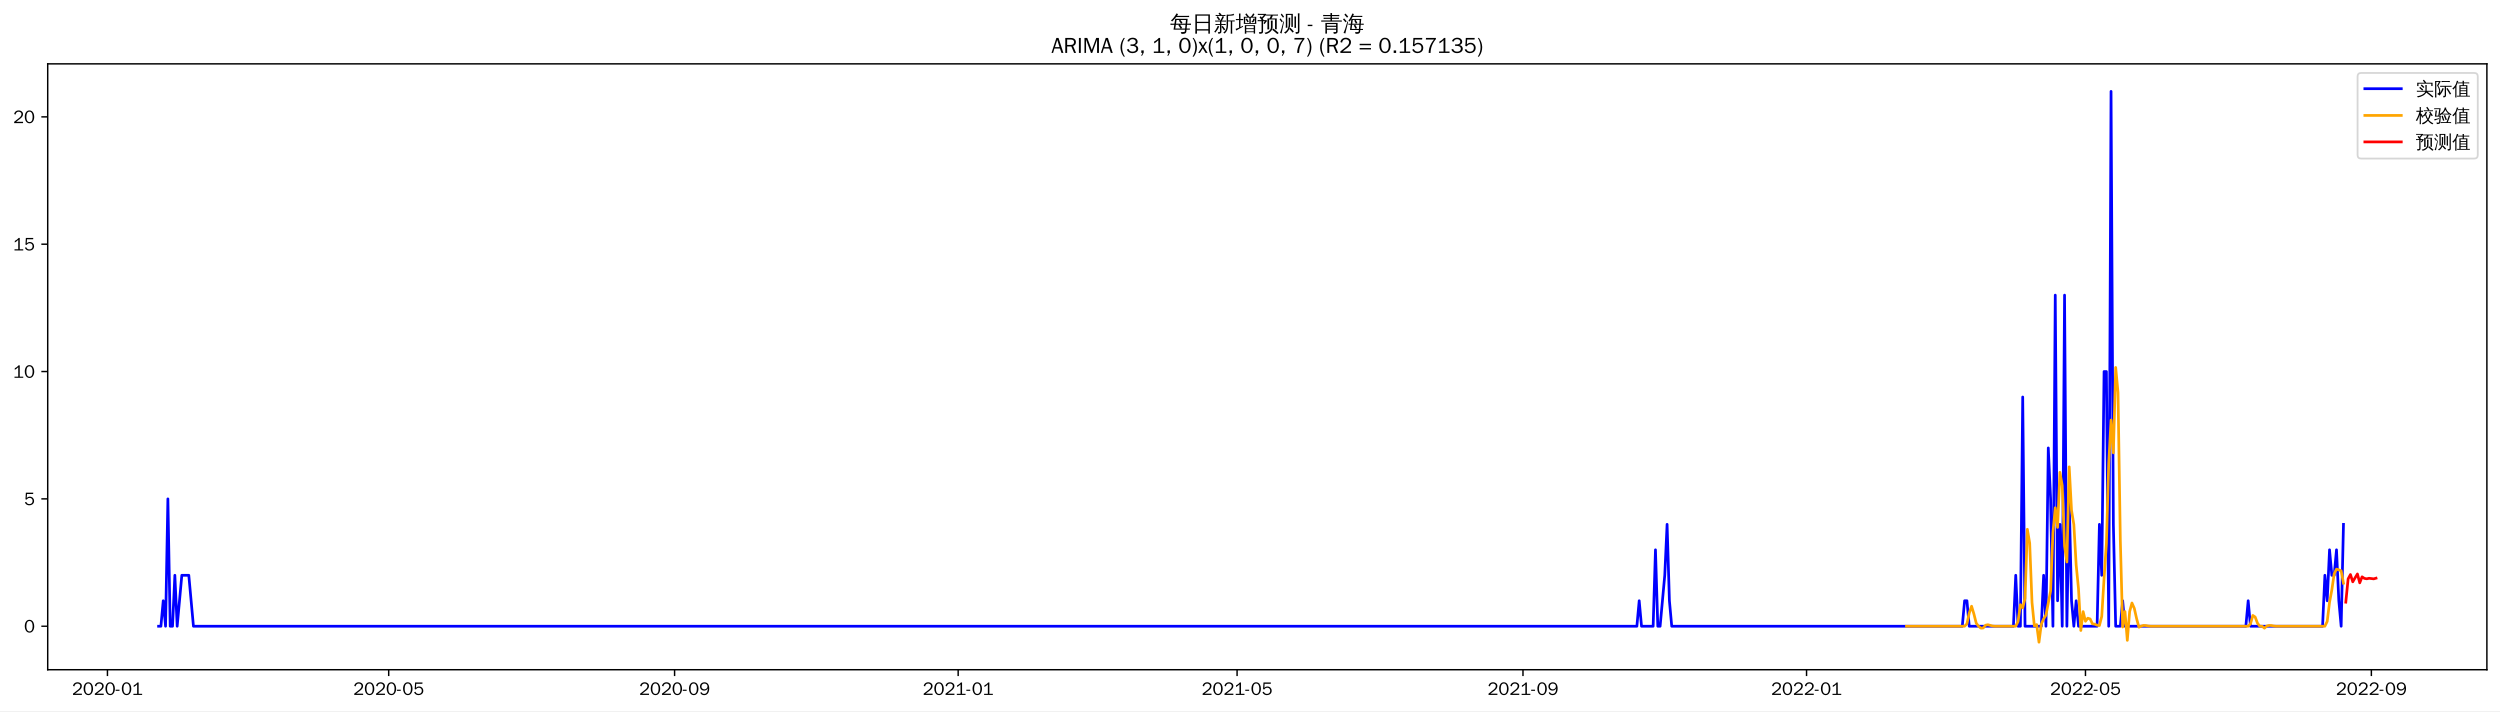
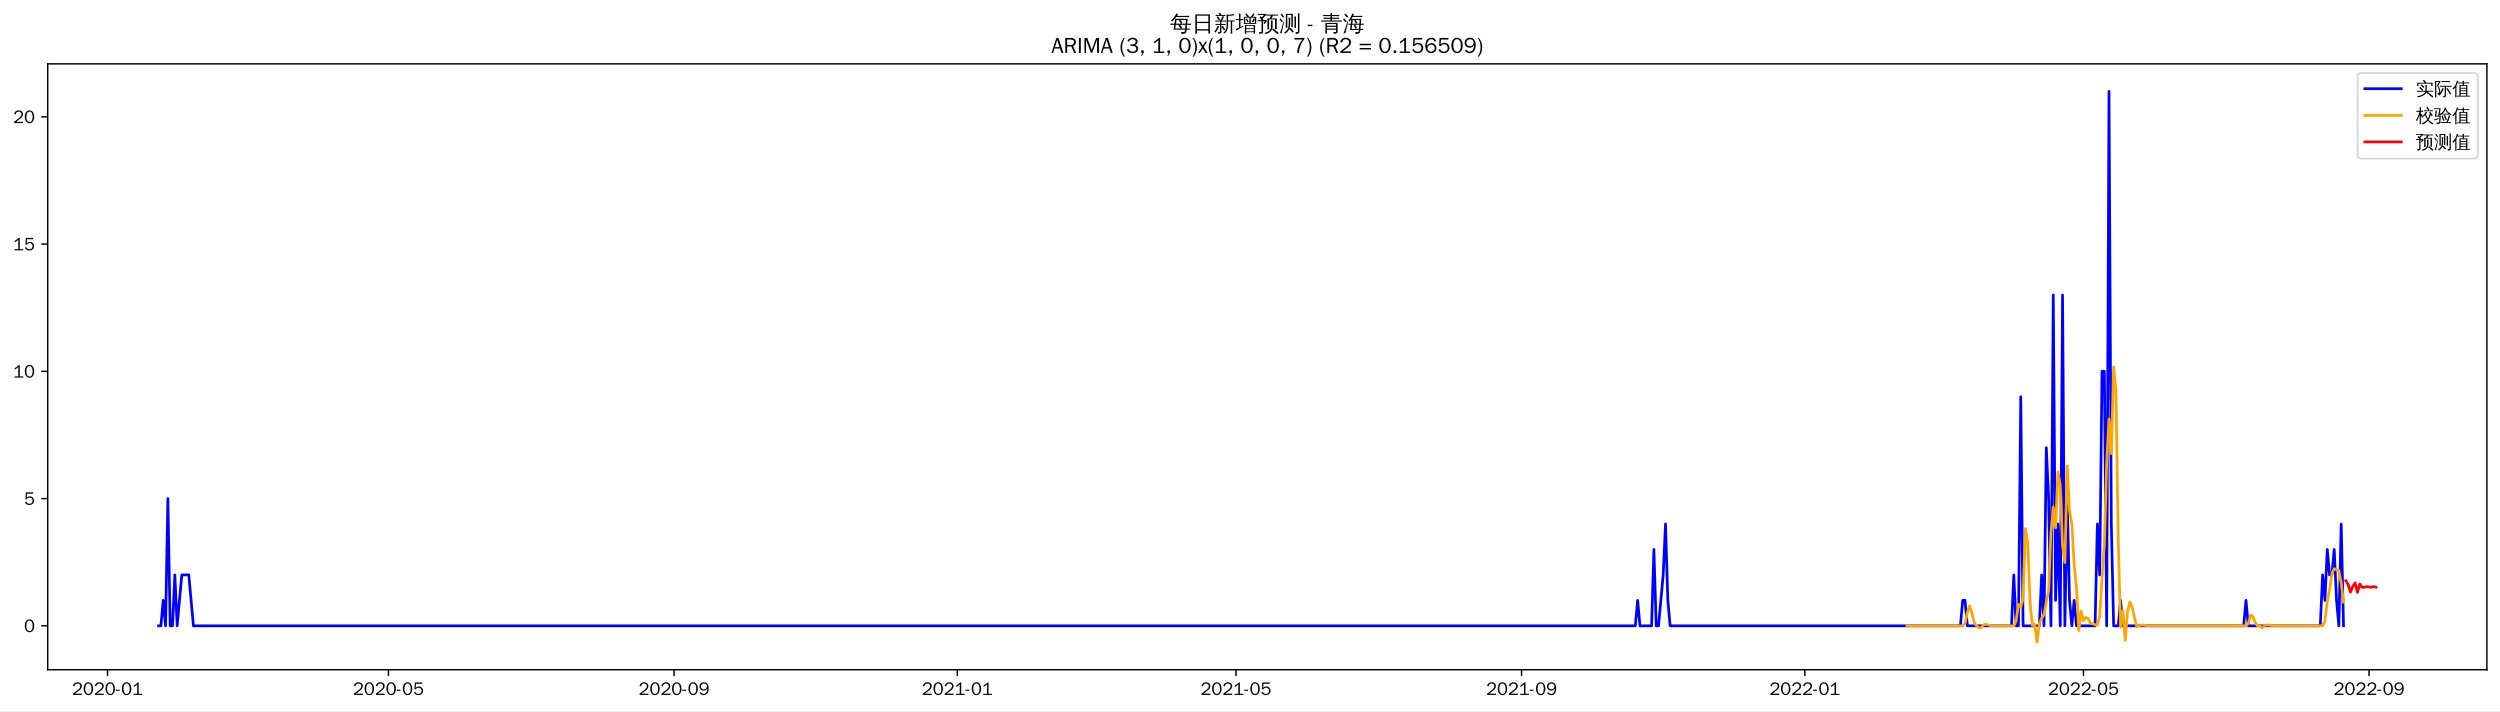
<svg xmlns="http://www.w3.org/2000/svg" xmlns:xlink="http://www.w3.org/1999/xlink" width="1372.594pt" height="390.418pt" viewBox="0 0 1372.594 390.418" version="1.1">
  <defs>
    <style type="text/css">*{stroke-linejoin: round; stroke-linecap: butt}</style>
  </defs>
  <g id="figure_1">
    <g id="patch_1">
      <path d="M 0 390.418  L 1372.594 390.418  L 1372.594 -0  L 0 -0  z " style="fill: #ffffff" />
    </g>
    <g id="axes_1">
      <g id="patch_2">
        <path d="M 26.194 367.701  L 1365.394 367.701  L 1365.394 35.061  L 26.194 35.061  z " style="fill: #ffffff" />
      </g>
      <g id="matplotlib.axis_1">
        <g id="xtick_1">
          <g id="line2d_1">
            <defs>
-               <path id="m9855390fd8" d="M 0 0  L 0 3.5  " style="stroke: #000000; stroke-width: 0.8" />
+               <path id="m1312227858" d="M 0 0  L 0 3.5  " style="stroke: #000000; stroke-width: 0.8" />
            </defs>
            <g>
-               <use xlink:href="#m9855390fd8" x="58.991" y="367.701" style="stroke: #000000; stroke-width: 0.8" />
+               <use xlink:href="#m1312227858" x="59.02" y="367.701" style="stroke: #000000; stroke-width: 0.8" />
            </g>
          </g>
          <g id="text_1">
-             <g transform="translate(39.50116 381.5573)scale(0.1 -0.1)">
+             <g transform="translate(39.53056 381.5573)scale(0.1 -0.1)">
              <defs>
                <path id="WenQuanYiZenHei-32" d="M 3488 0  L 369 0  L 369 456  L 2150 1850  Q 2931 2463 2931 3144  Q 2931 3619 2488 3863  Q 2231 4013 1931 4013  Q 1425 4013 1113 3619  Q 894 3356 881 3013  L 369 3169  Q 531 3981 1213 4300  Q 1544 4456 1950 4456  Q 2631 4456 3088 4044  L 3225 3888  L 3350 3706  Q 3481 3444 3481 3144  Q 3481 2313 2519 1569  L 1069 456  L 3488 456  L 3488 0  z " transform="scale(0.015625)" />
                <path id="WenQuanYiZenHei-30" d="M 3581 2175  Q 3581 1288 3169 638  Q 2713 -63 1938 -63  Q 1025 -63 563 831  Q 256 1425 256 2188  Q 256 3188 700 3819  Q 1138 4456 1888 4456  Q 2863 4456 3306 3500  Q 3581 2925 3581 2175  z M 3019 2100  Q 3019 3356 2500 3806  L 2350 3919  Q 2144 4031 1888 4031  Q 1100 4031 888 2956  Q 819 2625 819 2225  Q 819 1013 1338 569  Q 1588 356 1938 356  Q 2675 356 2925 1294  Q 3019 1663 3019 2100  z " transform="scale(0.015625)" />
                <path id="WenQuanYiZenHei-2d" d="M 1363 1444  L 0 1444  L 0 1844  L 1363 1844  L 1363 1444  z " transform="scale(0.015625)" />
                <path id="WenQuanYiZenHei-31" d="M 3556 0  L 488 0  L 488 406  L 1800 406  L 1800 3725  Q 1231 3125 588 2788  L 588 3338  Q 1456 3781 1931 4388  L 2331 4388  L 2331 406  L 3556 406  L 3556 0  z " transform="scale(0.015625)" />
              </defs>
              <use xlink:href="#WenQuanYiZenHei-32" />
              <use xlink:href="#WenQuanYiZenHei-30" x="59.961" />
              <use xlink:href="#WenQuanYiZenHei-32" x="119.922" />
              <use xlink:href="#WenQuanYiZenHei-30" x="179.883" />
              <use xlink:href="#WenQuanYiZenHei-2d" x="239.844" />
              <use xlink:href="#WenQuanYiZenHei-30" x="269.824" />
              <use xlink:href="#WenQuanYiZenHei-31" x="329.785" />
            </g>
          </g>
        </g>
        <g id="xtick_2">
          <g id="line2d_2">
            <g>
-               <use xlink:href="#m9855390fd8" x="213.406" y="367.701" style="stroke: #000000; stroke-width: 0.8" />
+               <use xlink:href="#m1312227858" x="213.274" y="367.701" style="stroke: #000000; stroke-width: 0.8" />
            </g>
          </g>
          <g id="text_2">
-             <g transform="translate(193.9163 381.5573)scale(0.1 -0.1)">
+             <g transform="translate(193.784 381.5573)scale(0.1 -0.1)">
              <defs>
                <path id="WenQuanYiZenHei-35" d="M 3531 1488  Q 3531 688 2913 250  Q 2456 -63 1844 -63  Q 1175 -63 706 350  Q 413 613 306 975  L 781 1131  Q 1000 538 1569 406  Q 1706 369 1856 369  Q 2550 369 2850 869  Q 3000 1131 3000 1494  Q 3000 2056 2581 2356  Q 2319 2538 1969 2538  Q 1400 2538 1031 2075  Q 981 2013 938 1938  L 500 2031  L 644 4388  L 3244 4388  L 3200 3919  L 1044 3919  L 950 2500  Q 1431 2975 2006 2975  Q 2713 2975 3163 2475  Q 3531 2063 3531 1488  z " transform="scale(0.015625)" />
              </defs>
              <use xlink:href="#WenQuanYiZenHei-32" />
              <use xlink:href="#WenQuanYiZenHei-30" x="59.961" />
              <use xlink:href="#WenQuanYiZenHei-32" x="119.922" />
              <use xlink:href="#WenQuanYiZenHei-30" x="179.883" />
              <use xlink:href="#WenQuanYiZenHei-2d" x="239.844" />
              <use xlink:href="#WenQuanYiZenHei-30" x="269.824" />
              <use xlink:href="#WenQuanYiZenHei-35" x="329.785" />
            </g>
          </g>
        </g>
        <g id="xtick_3">
          <g id="line2d_3">
            <g>
-               <use xlink:href="#m9855390fd8" x="370.374" y="367.701" style="stroke: #000000; stroke-width: 0.8" />
+               <use xlink:href="#m1312227858" x="370.077" y="367.701" style="stroke: #000000; stroke-width: 0.8" />
            </g>
          </g>
          <g id="text_3">
-             <g transform="translate(350.8837 381.5573)scale(0.1 -0.1)">
+             <g transform="translate(350.587 381.5573)scale(0.1 -0.1)">
              <defs>
                <path id="WenQuanYiZenHei-39" d="M 3544 2300  Q 3544 1163 3019 513  Q 2563 -63 1775 -63  Q 956 -63 563 488  Q 463 631 394 813  L 838 975  Q 1025 494 1550 388  Q 1656 369 1775 369  Q 2594 369 2900 1325  Q 3044 1769 3038 2313  L 3025 2313  Q 2675 1638 1944 1544  Q 1844 1531 1744 1531  Q 1050 1531 625 2031  Q 294 2419 294 2963  Q 294 3656 813 4094  Q 1238 4456 1819 4456  Q 2988 4456 3381 3363  Q 3544 2900 3544 2300  z M 2925 2994  Q 2925 3563 2469 3844  Q 2206 4006 1863 4006  Q 1275 4006 988 3563  Q 844 3344 825 3056  Q 819 3006 819 2956  Q 819 2413 1269 2131  Q 1538 1963 1875 1963  Q 2363 1963 2681 2350  Q 2925 2638 2925 2994  z " transform="scale(0.015625)" />
              </defs>
              <use xlink:href="#WenQuanYiZenHei-32" />
              <use xlink:href="#WenQuanYiZenHei-30" x="59.961" />
              <use xlink:href="#WenQuanYiZenHei-32" x="119.922" />
              <use xlink:href="#WenQuanYiZenHei-30" x="179.883" />
              <use xlink:href="#WenQuanYiZenHei-2d" x="239.844" />
              <use xlink:href="#WenQuanYiZenHei-30" x="269.824" />
              <use xlink:href="#WenQuanYiZenHei-39" x="329.785" />
            </g>
          </g>
        </g>
        <g id="xtick_4">
          <g id="line2d_4">
            <g>
-               <use xlink:href="#m9855390fd8" x="526.065" y="367.701" style="stroke: #000000; stroke-width: 0.8" />
+               <use xlink:href="#m1312227858" x="525.605" y="367.701" style="stroke: #000000; stroke-width: 0.8" />
            </g>
          </g>
          <g id="text_4">
-             <g transform="translate(506.5749 381.5573)scale(0.1 -0.1)">
+             <g transform="translate(506.1152 381.5573)scale(0.1 -0.1)">
              <use xlink:href="#WenQuanYiZenHei-32" />
              <use xlink:href="#WenQuanYiZenHei-30" x="59.961" />
              <use xlink:href="#WenQuanYiZenHei-32" x="119.922" />
              <use xlink:href="#WenQuanYiZenHei-31" x="179.883" />
              <use xlink:href="#WenQuanYiZenHei-2d" x="239.844" />
              <use xlink:href="#WenQuanYiZenHei-30" x="269.824" />
              <use xlink:href="#WenQuanYiZenHei-31" x="329.785" />
            </g>
          </g>
        </g>
        <g id="xtick_5">
          <g id="line2d_5">
            <g>
-               <use xlink:href="#m9855390fd8" x="679.204" y="367.701" style="stroke: #000000; stroke-width: 0.8" />
+               <use xlink:href="#m1312227858" x="678.584" y="367.701" style="stroke: #000000; stroke-width: 0.8" />
            </g>
          </g>
          <g id="text_5">
-             <g transform="translate(659.7139 381.5573)scale(0.1 -0.1)">
+             <g transform="translate(659.0938 381.5573)scale(0.1 -0.1)">
              <use xlink:href="#WenQuanYiZenHei-32" />
              <use xlink:href="#WenQuanYiZenHei-30" x="59.961" />
              <use xlink:href="#WenQuanYiZenHei-32" x="119.922" />
              <use xlink:href="#WenQuanYiZenHei-31" x="179.883" />
              <use xlink:href="#WenQuanYiZenHei-2d" x="239.844" />
              <use xlink:href="#WenQuanYiZenHei-30" x="269.824" />
              <use xlink:href="#WenQuanYiZenHei-35" x="329.785" />
            </g>
          </g>
        </g>
        <g id="xtick_6">
          <g id="line2d_6">
            <g>
-               <use xlink:href="#m9855390fd8" x="836.171" y="367.701" style="stroke: #000000; stroke-width: 0.8" />
+               <use xlink:href="#m1312227858" x="835.387" y="367.701" style="stroke: #000000; stroke-width: 0.8" />
            </g>
          </g>
          <g id="text_6">
-             <g transform="translate(816.6813 381.5573)scale(0.1 -0.1)">
+             <g transform="translate(815.8969 381.5573)scale(0.1 -0.1)">
              <use xlink:href="#WenQuanYiZenHei-32" />
              <use xlink:href="#WenQuanYiZenHei-30" x="59.961" />
              <use xlink:href="#WenQuanYiZenHei-32" x="119.922" />
              <use xlink:href="#WenQuanYiZenHei-31" x="179.883" />
              <use xlink:href="#WenQuanYiZenHei-2d" x="239.844" />
              <use xlink:href="#WenQuanYiZenHei-30" x="269.824" />
              <use xlink:href="#WenQuanYiZenHei-39" x="329.785" />
            </g>
          </g>
        </g>
        <g id="xtick_7">
          <g id="line2d_7">
            <g>
-               <use xlink:href="#m9855390fd8" x="991.862" y="367.701" style="stroke: #000000; stroke-width: 0.8" />
+               <use xlink:href="#m1312227858" x="990.915" y="367.701" style="stroke: #000000; stroke-width: 0.8" />
            </g>
          </g>
          <g id="text_7">
-             <g transform="translate(972.3725 381.5573)scale(0.1 -0.1)">
+             <g transform="translate(971.4251 381.5573)scale(0.1 -0.1)">
              <use xlink:href="#WenQuanYiZenHei-32" />
              <use xlink:href="#WenQuanYiZenHei-30" x="59.961" />
              <use xlink:href="#WenQuanYiZenHei-32" x="119.922" />
              <use xlink:href="#WenQuanYiZenHei-32" x="179.883" />
              <use xlink:href="#WenQuanYiZenHei-2d" x="239.844" />
              <use xlink:href="#WenQuanYiZenHei-30" x="269.824" />
              <use xlink:href="#WenQuanYiZenHei-31" x="329.785" />
            </g>
          </g>
        </g>
        <g id="xtick_8">
          <g id="line2d_8">
            <g>
-               <use xlink:href="#m9855390fd8" x="1145.001" y="367.701" style="stroke: #000000; stroke-width: 0.8" />
+               <use xlink:href="#m1312227858" x="1143.894" y="367.701" style="stroke: #000000; stroke-width: 0.8" />
            </g>
          </g>
          <g id="text_8">
-             <g transform="translate(1125.511 381.5573)scale(0.1 -0.1)">
+             <g transform="translate(1124.404 381.5573)scale(0.1 -0.1)">
              <use xlink:href="#WenQuanYiZenHei-32" />
              <use xlink:href="#WenQuanYiZenHei-30" x="59.961" />
              <use xlink:href="#WenQuanYiZenHei-32" x="119.922" />
              <use xlink:href="#WenQuanYiZenHei-32" x="179.883" />
              <use xlink:href="#WenQuanYiZenHei-2d" x="239.844" />
              <use xlink:href="#WenQuanYiZenHei-30" x="269.824" />
              <use xlink:href="#WenQuanYiZenHei-35" x="329.785" />
            </g>
          </g>
        </g>
        <g id="xtick_9">
          <g id="line2d_9">
            <g>
-               <use xlink:href="#m9855390fd8" x="1301.969" y="367.701" style="stroke: #000000; stroke-width: 0.8" />
+               <use xlink:href="#m1312227858" x="1300.697" y="367.701" style="stroke: #000000; stroke-width: 0.8" />
            </g>
          </g>
          <g id="text_9">
-             <g transform="translate(1282.479 381.5573)scale(0.1 -0.1)">
+             <g transform="translate(1281.207 381.5573)scale(0.1 -0.1)">
              <use xlink:href="#WenQuanYiZenHei-32" />
              <use xlink:href="#WenQuanYiZenHei-30" x="59.961" />
              <use xlink:href="#WenQuanYiZenHei-32" x="119.922" />
              <use xlink:href="#WenQuanYiZenHei-32" x="179.883" />
              <use xlink:href="#WenQuanYiZenHei-2d" x="239.844" />
              <use xlink:href="#WenQuanYiZenHei-30" x="269.824" />
              <use xlink:href="#WenQuanYiZenHei-39" x="329.785" />
            </g>
          </g>
        </g>
      </g>
      <g id="matplotlib.axis_2">
        <g id="ytick_1">
          <g id="line2d_10">
            <defs>
-               <path id="m1a6e9b4fd8" d="M 0 0  L -3.5 0  " style="stroke: #000000; stroke-width: 0.8" />
+               <path id="m2d5350e48f" d="M 0 0  L -3.5 0  " style="stroke: #000000; stroke-width: 0.8" />
            </defs>
            <g>
-               <use xlink:href="#m1a6e9b4fd8" x="26.194" y="343.824" style="stroke: #000000; stroke-width: 0.8" />
+               <use xlink:href="#m2d5350e48f" x="26.194" y="343.596" style="stroke: #000000; stroke-width: 0.8" />
            </g>
          </g>
          <g id="text_10">
-             <g transform="translate(13.19688 347.2523)scale(0.1 -0.1)">
+             <g transform="translate(13.19688 347.0241)scale(0.1 -0.1)">
              <use xlink:href="#WenQuanYiZenHei-30" />
            </g>
          </g>
        </g>
        <g id="ytick_2">
          <g id="line2d_11">
            <g>
-               <use xlink:href="#m1a6e9b4fd8" x="26.194" y="273.909" style="stroke: #000000; stroke-width: 0.8" />
+               <use xlink:href="#m2d5350e48f" x="26.194" y="273.735" style="stroke: #000000; stroke-width: 0.8" />
            </g>
          </g>
          <g id="text_11">
-             <g transform="translate(13.19688 277.3372)scale(0.1 -0.1)">
+             <g transform="translate(13.19688 277.1634)scale(0.1 -0.1)">
              <use xlink:href="#WenQuanYiZenHei-35" />
            </g>
          </g>
        </g>
        <g id="ytick_3">
          <g id="line2d_12">
            <g>
-               <use xlink:href="#m1a6e9b4fd8" x="26.194" y="203.994" style="stroke: #000000; stroke-width: 0.8" />
+               <use xlink:href="#m2d5350e48f" x="26.194" y="203.875" style="stroke: #000000; stroke-width: 0.8" />
            </g>
          </g>
          <g id="text_12">
-             <g transform="translate(7.2 207.4222)scale(0.1 -0.1)">
+             <g transform="translate(7.2 207.3027)scale(0.1 -0.1)">
              <use xlink:href="#WenQuanYiZenHei-31" />
              <use xlink:href="#WenQuanYiZenHei-30" x="59.961" />
            </g>
          </g>
        </g>
        <g id="ytick_4">
          <g id="line2d_13">
            <g>
-               <use xlink:href="#m1a6e9b4fd8" x="26.194" y="134.079" style="stroke: #000000; stroke-width: 0.8" />
+               <use xlink:href="#m2d5350e48f" x="26.194" y="134.014" style="stroke: #000000; stroke-width: 0.8" />
            </g>
          </g>
          <g id="text_13">
-             <g transform="translate(7.2 137.5072)scale(0.1 -0.1)">
+             <g transform="translate(7.2 137.442)scale(0.1 -0.1)">
              <use xlink:href="#WenQuanYiZenHei-31" />
              <use xlink:href="#WenQuanYiZenHei-35" x="59.961" />
            </g>
          </g>
        </g>
        <g id="ytick_5">
          <g id="line2d_14">
            <g>
-               <use xlink:href="#m1a6e9b4fd8" x="26.194" y="64.164" style="stroke: #000000; stroke-width: 0.8" />
+               <use xlink:href="#m2d5350e48f" x="26.194" y="64.153" style="stroke: #000000; stroke-width: 0.8" />
            </g>
          </g>
          <g id="text_14">
-             <g transform="translate(7.2 67.59213)scale(0.1 -0.1)">
+             <g transform="translate(7.2 67.58127)scale(0.1 -0.1)">
              <use xlink:href="#WenQuanYiZenHei-32" />
              <use xlink:href="#WenQuanYiZenHei-30" x="59.961" />
            </g>
          </g>
        </g>
      </g>
      <g id="line2d_15">
-         <path d="M 87.066 343.824  L 88.343 343.824  L 89.619 329.841  L 90.895 343.824  L 92.171 273.909  L 93.447 343.824  L 94.723 343.824  L 96 315.858  L 97.276 343.824  L 99.828 315.858  L 103.657 315.858  L 106.209 343.824  L 898.703 343.824  L 899.979 329.841  L 901.255 343.824  L 907.636 343.824  L 908.912 301.875  L 910.188 343.824  L 911.464 343.824  L 914.017 315.858  L 915.293 287.892  L 916.569 329.841  L 917.845 343.824  L 1077.365 343.824  L 1078.641 329.841  L 1079.917 329.841  L 1081.193 343.824  L 1105.44 343.824  L 1106.717 315.858  L 1107.993 343.824  L 1109.269 343.824  L 1110.545 217.977  L 1111.821 343.824  L 1120.754 343.824  L 1122.03 315.858  L 1123.307 343.824  L 1124.583 245.943  L 1125.859 273.909  L 1127.135 343.824  L 1128.411 162.045  L 1129.687 329.841  L 1130.964 287.892  L 1132.24 343.824  L 1133.516 162.045  L 1134.792 343.824  L 1136.068 273.909  L 1137.344 329.841  L 1138.621 343.824  L 1139.897 329.841  L 1141.173 343.824  L 1151.382 343.824  L 1152.658 287.892  L 1153.934 315.858  L 1155.211 203.994  L 1156.487 203.994  L 1157.763 343.824  L 1159.039 50.181  L 1160.315 287.892  L 1161.591 343.824  L 1164.144 343.824  L 1165.42 329.841  L 1166.696 343.824  L 1233.056 343.824  L 1234.332 329.841  L 1235.609 343.824  L 1275.169 343.824  L 1276.446 315.858  L 1277.722 329.841  L 1278.998 301.875  L 1280.274 315.858  L 1281.55 315.858  L 1282.826 301.875  L 1284.102 329.841  L 1285.379 343.824  L 1286.655 287.892  L 1286.655 287.892  " clip-path="url(#p7c86b584df)" style="fill: none; stroke: #0000ff; stroke-width: 1.5; stroke-linecap: square" />
+         <path d="M 87.066 343.596  L 88.341 343.596  L 89.616 329.624  L 90.891 343.596  L 92.166 273.735  L 93.441 343.596  L 94.715 343.596  L 95.99 315.652  L 97.265 343.596  L 99.815 315.652  L 103.639 315.652  L 106.189 343.596  L 897.853 343.596  L 899.128 329.624  L 900.403 343.596  L 906.777 343.596  L 908.052 301.68  L 909.326 343.596  L 910.601 343.596  L 913.151 315.652  L 914.426 287.707  L 915.7 329.624  L 916.975 343.596  L 1076.328 343.596  L 1077.603 329.624  L 1078.878 329.624  L 1080.152 343.596  L 1104.374 343.596  L 1105.649 315.652  L 1106.924 343.596  L 1108.199 343.596  L 1109.473 217.847  L 1110.748 343.596  L 1119.672 343.596  L 1120.947 315.652  L 1122.222 343.596  L 1123.496 245.791  L 1124.771 273.735  L 1126.046 343.596  L 1127.321 161.958  L 1128.596 329.624  L 1129.87 287.707  L 1131.145 343.596  L 1132.42 161.958  L 1133.695 343.596  L 1134.97 273.735  L 1136.245 329.624  L 1137.519 343.596  L 1138.794 329.624  L 1140.069 343.596  L 1150.268 343.596  L 1151.542 287.707  L 1152.817 315.652  L 1154.092 203.875  L 1155.367 203.875  L 1156.642 343.596  L 1157.917 50.181  L 1159.191 287.707  L 1160.466 343.596  L 1163.016 343.596  L 1164.291 329.624  L 1165.565 343.596  L 1231.856 343.596  L 1233.131 329.624  L 1234.406 343.596  L 1273.925 343.596  L 1275.2 315.652  L 1276.475 329.624  L 1277.75 301.68  L 1279.025 315.652  L 1280.299 315.652  L 1281.574 301.68  L 1282.849 329.624  L 1284.124 343.596  L 1285.399 287.707  L 1286.674 343.596  L 1286.674 343.596  " clip-path="url(#pf0e9a2b2bf)" style="fill: none; stroke: #0000ff; stroke-width: 1.5; stroke-linecap: square" />
      </g>
      <g id="line2d_16">
-         <path d="M 1046.737 343.824  L 1078.641 343.824  L 1079.917 342.505  L 1081.193 336.592  L 1082.47 332.843  L 1083.746 337.074  L 1085.022 342.141  L 1086.298 343.824  L 1087.574 344.882  L 1088.85 344.783  L 1090.127 343.277  L 1091.403 342.993  L 1093.955 343.697  L 1095.231 343.824  L 1106.717 343.824  L 1107.993 341.186  L 1109.269 331.997  L 1110.545 333.689  L 1111.821 328.587  L 1113.097 290.602  L 1114.374 298.218  L 1115.65 330.793  L 1116.926 343.624  L 1118.202 342.929  L 1119.478 352.581  L 1120.754 342.671  L 1122.03 339.796  L 1123.307 337.735  L 1125.859 324.456  L 1127.135 292.468  L 1128.411 278.785  L 1129.687 289.559  L 1130.964 259.329  L 1132.24 266.559  L 1133.516 299.736  L 1134.792 308.55  L 1136.068 256.329  L 1137.344 280.188  L 1138.621 288.009  L 1139.897 310.252  L 1141.173 323.191  L 1142.449 346.155  L 1143.725 335.798  L 1145.001 341.105  L 1146.277 339.398  L 1147.554 339.831  L 1148.83 342.517  L 1150.106 342.704  L 1151.382 343.249  L 1152.658 343.441  L 1153.934 338.421  L 1155.211 317.532  L 1156.487 298.537  L 1157.763 254.631  L 1159.039 230.648  L 1160.315 248.621  L 1161.591 201.765  L 1162.868 215.472  L 1164.144 296.804  L 1165.42 344.247  L 1166.696 335.755  L 1167.972 351.568  L 1169.248 335.785  L 1170.524 331.07  L 1171.801 333.981  L 1173.077 339.615  L 1174.353 344.373  L 1175.629 343.724  L 1176.905 343.377  L 1178.181 343.441  L 1179.458 343.697  L 1180.734 343.824  L 1234.332 343.824  L 1235.609 342.505  L 1236.885 337.911  L 1238.161 338.757  L 1239.437 342.141  L 1240.713 343.824  L 1241.989 343.824  L 1243.265 344.882  L 1244.542 343.724  L 1245.818 343.377  L 1247.094 343.441  L 1248.37 343.697  L 1249.646 343.824  L 1276.446 343.824  L 1277.722 341.186  L 1278.998 330.678  L 1280.274 323.819  L 1281.55 315.012  L 1282.826 312.474  L 1284.102 312.856  L 1285.379 313.38  L 1286.655 320.201  L 1286.655 320.201  " clip-path="url(#p7c86b584df)" style="fill: none; stroke: #ffa500; stroke-width: 1.5; stroke-linecap: square" />
+         <path d="M 1047.007 343.596  L 1077.603 343.596  L 1078.878 342.313  L 1080.152 336.381  L 1081.427 332.58  L 1082.702 336.839  L 1083.977 341.923  L 1085.252 343.596  L 1086.527 344.682  L 1087.801 344.582  L 1089.076 343.035  L 1090.351 342.74  L 1092.901 343.466  L 1094.175 343.596  L 1105.649 343.596  L 1106.924 341.03  L 1108.199 331.731  L 1109.473 333.429  L 1110.748 328.705  L 1112.023 290.202  L 1113.298 297.844  L 1114.573 330.71  L 1115.847 343.397  L 1117.122 342.674  L 1118.397 352.581  L 1119.672 342.438  L 1120.947 339.445  L 1122.222 337.474  L 1123.496 330.56  L 1124.771 324.45  L 1126.046 292.307  L 1127.321 278.348  L 1128.596 289.79  L 1129.87 258.995  L 1131.145 266.247  L 1132.42 299.711  L 1133.695 308.855  L 1134.97 255.792  L 1136.245 280.144  L 1137.519 287.802  L 1138.794 309.845  L 1140.069 322.866  L 1141.344 346.179  L 1142.619 335.505  L 1143.894 340.838  L 1145.168 339.046  L 1146.443 339.499  L 1147.718 342.245  L 1148.993 342.451  L 1150.268 343.005  L 1151.542 343.201  L 1152.817 338.335  L 1154.092 317.3  L 1155.367 298.569  L 1156.642 254.582  L 1157.917 230.088  L 1159.191 249.09  L 1160.466 201.492  L 1161.741 214.885  L 1163.016 296.942  L 1164.291 344.264  L 1165.565 335.394  L 1166.84 351.649  L 1168.115 335.511  L 1169.39 330.538  L 1170.665 333.453  L 1171.94 339.284  L 1173.214 344.162  L 1174.489 343.496  L 1175.764 343.135  L 1177.039 343.201  L 1178.314 343.466  L 1179.589 343.596  L 1233.131 343.596  L 1234.406 342.313  L 1235.681 337.663  L 1236.955 338.513  L 1238.23 341.923  L 1239.505 343.596  L 1240.78 343.596  L 1242.055 344.682  L 1243.33 343.496  L 1244.604 343.135  L 1245.879 343.201  L 1247.154 343.466  L 1248.429 343.596  L 1275.2 343.596  L 1276.475 341.03  L 1277.75 330.448  L 1279.025 323.648  L 1280.299 314.803  L 1281.574 312.241  L 1284.124 313.174  L 1285.399 319.953  L 1286.674 330.598  L 1286.674 330.598  " clip-path="url(#pf0e9a2b2bf)" style="fill: none; stroke: #ffa500; stroke-width: 1.5; stroke-linecap: square" />
      </g>
      <g id="line2d_17">
-         <path d="M 1287.931 330.611  L 1289.207 317.843  L 1290.483 315.452  L 1291.759 319.442  L 1293.036 317.234  L 1294.312 315.131  L 1295.588 320.001  L 1296.864 316.706  L 1298.14 317.547  L 1299.416 317.795  L 1300.693 317.5  L 1301.969 317.644  L 1303.245 317.813  L 1304.521 317.446  " clip-path="url(#p7c86b584df)" style="fill: none; stroke: #ff0000; stroke-width: 1.5; stroke-linecap: square" />
+         <path d="M 1287.948 318.814  L 1289.223 320.921  L 1290.498 325.12  L 1291.773 321.939  L 1293.048 320.011  L 1294.322 325.235  L 1295.597 320.62  L 1296.872 322.468  L 1298.147 322.401  L 1299.422 322.057  L 1300.697 322.283  L 1301.971 322.449  L 1303.246 322.04  L 1304.521 322.396  " clip-path="url(#pf0e9a2b2bf)" style="fill: none; stroke: #ff0000; stroke-width: 1.5; stroke-linecap: square" />
      </g>
      <g id="patch_3">
        <path d="M 26.194 367.701  L 26.194 35.061  " style="fill: none; stroke: #000000; stroke-width: 0.8; stroke-linejoin: miter; stroke-linecap: square" />
      </g>
      <g id="patch_4">
        <path d="M 1365.394 367.701  L 1365.394 35.061  " style="fill: none; stroke: #000000; stroke-width: 0.8; stroke-linejoin: miter; stroke-linecap: square" />
      </g>
      <g id="patch_5">
        <path d="M 26.194 367.701  L 1365.394 367.701  " style="fill: none; stroke: #000000; stroke-width: 0.8; stroke-linejoin: miter; stroke-linecap: square" />
      </g>
      <g id="patch_6">
        <path d="M 26.194 35.061  L 1365.394 35.061  " style="fill: none; stroke: #000000; stroke-width: 0.8; stroke-linejoin: miter; stroke-linecap: square" />
      </g>
      <g id="text_15">
        <g transform="translate(642.3966 17.04188)scale(0.12 -0.12)">
          <defs>
            <path id="WenQuanYiZenHei-6bcf" d="M 6138 2181  Q 6113 1988 6138 1800  Q 5788 1819 5438 1819  L 4975 1819  L 4863 738  L 5806 738  L 5806 394  L 4831 394  L 4775 -144  Q 4719 -563 4350 -725  Q 4013 -856 3550 -825  L 3288 -819  Q 3331 -663 3275 -519  Q 3219 -375 3113 -288  Q 3381 -313 3759 -303  Q 4138 -294 4231 -238  Q 4338 -163 4350 88  L 4381 394  L 1025 394  L 1244 1819  L 813 1819  Q 463 1819 113 1800  Q 138 1988 113 2181  Q 463 2163 813 2163  L 1294 2163  L 1488 3431  L 1488 3581  L 1506 3581  L 1513 3613  L 1713 3581  L 5156 3581  L 5013 2163  L 5438 2163  Q 5788 2163 6138 2181  z M 5588 4463  Q 5569 4269 5588 4081  Q 5244 4100 4894 4100  L 1813 4100  Q 1344 3463 606 2788  Q 481 2988 256 3069  Q 744 3494 1116 3972  Q 1488 4450 1919 5181  Q 2119 5044 2344 4950  Q 2213 4688 2050 4444  L 4894 4444  Q 5238 4444 5588 4463  z M 2844 3238  L 1906 3238  L 1744 2163  L 3244 2163  L 2581 3038  L 2844 3238  z M 3250 2163  L 4563 2163  L 4669 3238  L 3044 3238  L 3638 2456  L 3250 2163  z M 2944 1819  Q 3275 1394 3550 938  L 3213 738  L 4419 738  L 4525 1819  L 2944 1819  z M 2656 1819  L 1694 1819  L 1525 738  L 3094 738  Q 2806 1219 2450 1650  L 2656 1819  z " transform="scale(0.015625)" />
            <path id="WenQuanYiZenHei-65e5" d="M 1494 -775  Q 1244 -750 988 -775  Q 1013 -313 1013 156  L 1013 4875  L 5269 4875  L 5269 -763  L 4813 -763  L 4813 156  L 1469 156  Q 1469 -313 1494 -775  z M 4813 2700  L 4813 4500  L 1469 4500  L 1469 2700  L 4813 2700  z M 4813 531  L 4813 2325  L 1469 2325  L 1469 531  L 4813 531  z " transform="scale(0.015625)" />
            <path id="WenQuanYiZenHei-65b0" d="M 5419 -763  Q 5188 -738 4963 -763  Q 4981 -344 4981 75  L 4981 2819  L 4188 2819  L 4188 1706  Q 4188 63 3163 -738  Q 3019 -519 2769 -469  Q 3769 131 3769 1706  L 3769 4769  L 3875 4769  L 3844 4831  L 4294 4781  Q 4438 4769 4894 4816  Q 5350 4863 5512 4931  Q 5675 5000 5763 5094  Q 5850 4881 5981 4694  Q 5713 4544 5263 4519  L 4188 4438  L 4188 3100  L 5563 3100  Q 5850 3100 6131 3113  Q 6119 2956 6131 2806  L 5394 2819  L 5394 75  Q 5394 -344 5419 -763  z M 2981 213  Q 2656 744 2256 1225  L 2606 1513  Q 3025 1006 3369 450  L 2981 213  z M 1169 1525  Q 1375 1419 1594 1363  Q 1281 488 469 -469  Q 331 -300 119 -244  Q 575 263 888 900  Q 1038 1206 1169 1525  z M 1825 6  L 1825 1769  L 1081 1769  Q 794 1769 513 1756  Q 525 1913 513 2063  Q 794 2050 1081 2050  L 1825 2050  L 1825 2775  L 994 2775  Q 706 2775 425 2763  Q 438 2919 425 3075  Q 706 3056 994 3056  L 1825 3056  L 1825 3088  L 1906 3088  Q 2288 3656 2588 4381  Q 2794 4269 3013 4206  Q 2800 3675 2381 3056  L 3013 3056  Q 3294 3056 3581 3075  Q 3563 2919 3581 2763  Q 3294 2775 3013 2775  L 2238 2775  L 2238 2050  L 2925 2050  Q 3206 2050 3494 2063  Q 3475 1913 3494 1756  Q 3206 1769 2925 1769  L 2238 1769  L 2238 -156  Q 2238 -413 2075 -581  Q 1844 -794 1306 -794  Q 1363 -519 1188 -288  Q 1338 -313 1534 -316  Q 1731 -319 1778 -278  Q 1825 -238 1825 6  z M 1875 3388  L 1500 3131  L 825 4088  L 1200 4350  L 1875 3388  z M 3419 4713  Q 3400 4563 3419 4406  Q 3131 4419 2850 4419  L 1125 4419  Q 838 4419 556 4406  Q 569 4563 556 4713  Q 838 4700 1125 4700  L 1763 4700  L 1388 5088  L 1719 5406  L 2288 4813  L 2175 4700  L 2850 4700  Q 3131 4700 3419 4713  z " transform="scale(0.015625)" />
            <path id="WenQuanYiZenHei-589e" d="M 3138 -769  Q 2913 -744 2688 -769  Q 2706 -356 2706 56  L 2706 1719  L 5706 1719  L 5706 -756  L 5300 -756  L 5300 -338  L 3119 -338  Q 3125 -550 3138 -769  z M 5113 3569  Q 5344 3606 5563 3688  Q 5669 3175 5256 2694  Q 5113 2519 4975 2506  Q 4831 2725 4588 2813  Q 4806 2831 4997 3068  Q 5188 3306 5113 3569  z M 3850 2763  L 3469 2538  L 2925 3456  L 3313 3681  L 3850 2763  z M 2400 2100  Q 2469 3138 2400 4175  L 3413 4175  Q 3138 4550 2825 4888  L 3156 5194  Q 3581 4725 3938 4206  L 3900 4175  L 4456 4175  Q 4863 4575 5131 5163  Q 5325 5044 5538 4975  Q 5369 4575 5013 4175  L 6056 4175  Q 5981 3138 6056 2100  L 2400 2100  z M 5300 806  L 5300 1450  L 3113 1450  Q 3113 1125 3113 806  L 5300 806  z M 5300 563  L 3113 563  L 3113 -94  L 5300 -94  L 5300 563  z M 4431 3913  L 4431 2363  L 5650 2363  L 5650 3913  L 4756 3913  L 4700 3856  Q 4681 3888 4656 3913  L 4431 3913  z M 4025 3913  L 2806 3913  L 2806 2363  L 4025 2363  L 4025 3913  z M -31 625  Q 506 763 1006 975  L 1006 3206  L 669 3206  Q 369 3206 75 3188  Q 94 3356 75 3531  Q 369 3513 669 3513  L 1006 3513  L 1006 4263  Q 1006 4700 981 5131  Q 1206 5106 1431 5131  Q 1413 4700 1413 4263  L 1413 3513  L 2238 3531  Q 2219 3356 2238 3188  L 1413 3206  L 1413 1163  L 2150 1531  L 2194 1256  Q 1269 775 813 519  L 194 144  Q 138 438 -31 625  z " transform="scale(0.015625)" />
            <path id="WenQuanYiZenHei-9884" d="M 1206 19  L 1206 2888  L 669 2888  Q 356 2888 50 2869  Q 63 3044 50 3213  Q 363 3194 669 3194  L 1250 3194  Q 950 3631 606 4031  L 963 4338  L 1263 3975  L 1913 4719  L 731 4719  Q 419 4719 106 4706  Q 125 4875 106 5044  Q 419 5031 731 5031  L 2481 5031  L 2544 4663  Q 2394 4613 2256 4466  Q 2119 4319 1525 3631  Q 1656 3444 1788 3250  L 1700 3194  L 2700 3194  L 2763 2825  Q 2656 2819 2613 2763  L 2100 2038  L 1750 2288  L 2175 2888  L 1638 2888  L 1638 -150  Q 1638 -525 1363 -669  Q 1075 -819 525 -813  Q 594 -513 388 -294  Q 575 -313 837 -316  Q 1100 -319 1153 -272  Q 1206 -225 1206 19  z M 5813 -888  Q 5100 -225 4306 375  L 4669 719  Q 5481 106 6219 -575  L 5813 -888  z M 2375 -906  Q 2294 -631 2025 -506  Q 2769 -431 3353 19  Q 3938 469 3938 1069  L 3938 2200  Q 3938 2625 3913 3050  Q 4188 3025 4456 3050  Q 4431 2625 4431 2200  L 4431 1069  Q 4431 681 4225 319  Q 3644 -606 2375 -906  z M 3444 488  Q 3169 513 2894 488  Q 2919 913 2919 1338  L 2919 3675  Q 3219 3675 3525 3675  Q 3750 4013 3931 4525  L 3238 4525  Q 2888 4525 2538 4513  Q 2556 4669 2538 4831  Q 2888 4813 3238 4813  L 5313 4813  Q 5663 4813 6006 4831  Q 5988 4669 6006 4513  Q 5663 4525 5313 4525  L 4481 4525  Q 4388 4088 4088 3675  L 5644 3675  L 5644 513  L 5144 513  L 5144 3388  L 3894 3388  L 3875 3363  Q 3863 3375 3844 3388  Q 3631 3388 3413 3388  L 3419 1338  Q 3419 913 3444 488  z " transform="scale(0.015625)" />
            <path id="WenQuanYiZenHei-6d4b" d="M 5450 138  L 5450 4306  Q 5450 4750 5425 5188  Q 5663 5163 5906 5188  Q 5881 4750 5881 4306  L 5881 -38  Q 5888 -569 5519 -719  Q 5194 -831 4825 -813  Q 4894 -519 4694 -281  Q 4869 -306 5094 -309  Q 5319 -313 5384 -256  Q 5450 -200 5450 138  z M 4900 938  Q 4663 963 4419 938  Q 4444 1375 4444 1819  L 4444 3381  Q 4444 3819 4419 4263  Q 4663 4238 4900 4263  Q 4875 3819 4875 3381  L 4875 1819  Q 4875 1375 4900 938  z M 2750 2025  L 2750 3038  Q 2750 3481 2725 3919  Q 2963 3894 3206 3919  Q 3181 3481 3181 3038  L 3181 2025  Q 3181 1263 2919 625  L 3231 956  Q 3781 431 4256 -150  L 3888 -456  Q 3431 106 2906 600  Q 2531 -288 1738 -769  Q 1606 -519 1338 -450  Q 1988 -156 2369 478  Q 2750 1113 2750 2025  z M 2363 969  Q 2119 994 1881 969  Q 1906 1406 1906 1850  L 1906 5038  L 3956 5031  L 3956 1200  L 3525 1200  L 3525 4713  L 2338 4713  L 2338 1850  Q 2338 1406 2363 969  z M 663 -738  Q 481 -588 206 -575  Q 400 -69 606 581  Q 813 1231 1200 2838  L 1381 2706  L 875 338  L 663 -738  z M 1006 2856  L 731 2550  L 75 3400  L 350 3713  L 1006 2856  z M 1088 3913  Q 781 4388 425 4800  L 694 5125  Q 1069 4688 1388 4188  L 1088 3913  z " transform="scale(0.015625)" />
            <path id="WenQuanYiZenHei-20" transform="scale(0.015625)" />
            <path id="WenQuanYiZenHei-9752" d="M 4469 -56  L 4469 375  L 1781 375  L 1781 144  Q 1781 -300 1800 -750  Q 1563 -725 1319 -750  Q 1338 -306 1338 144  L 1331 2381  L 4906 2381  L 4906 -181  Q 4906 -425 4725 -594  Q 4463 -825 3769 -819  Q 3844 -513 3625 -281  Q 3819 -306 4097 -309  Q 4375 -313 4422 -272  Q 4469 -231 4469 -56  z M 6138 3106  Q 6113 2925 6138 2744  Q 5800 2763 5463 2763  L 788 2763  Q 450 2763 113 2744  Q 138 2925 113 3106  Q 450 3094 788 3094  L 2825 3094  L 2825 3563  L 1488 3563  Q 1150 3563 819 3550  Q 838 3731 819 3913  Q 1150 3894 1488 3894  L 2825 3894  L 2825 4369  L 1344 4369  Q 1013 4369 675 4350  Q 694 4531 675 4719  Q 1013 4700 1344 4700  L 2825 4700  Q 2819 4981 2806 5256  Q 3044 5231 3288 5256  Q 3275 4981 3269 4700  L 4731 4700  Q 5063 4700 5400 4719  Q 5381 4531 5400 4350  Q 5063 4369 4731 4369  L 3263 4369  L 3263 3894  L 4600 3894  Q 4938 3894 5275 3913  Q 5256 3731 5275 3550  Q 4938 3563 4600 3563  L 3263 3563  L 3263 3094  L 5463 3094  Q 5800 3094 6138 3106  z M 4469 1544  L 4469 2050  L 1775 2050  Q 1775 1788 1775 1544  L 4469 1544  z M 4469 706  L 4469 1213  L 1775 1213  L 1775 706  L 4469 706  z " transform="scale(0.015625)" />
            <path id="WenQuanYiZenHei-6d77" d="M 4200 863  L 3781 638  L 3250 1631  L 3631 1838  L 2769 1838  L 2613 619  L 4756 619  L 4850 1838  L 3675 1838  L 4200 863  z M 3681 3244  L 2944 3244  L 2806 2144  L 4881 2144  L 4969 3244  L 3819 3244  L 4288 2394  L 3875 2163  L 3375 3069  L 3681 3244  z M 6163 2163  Q 6150 1994 6163 1825  Q 5856 1838 5544 1838  L 5281 1838  L 5181 619  L 5944 619  L 5944 313  L 5156 313  L 5119 -150  Q 5081 -531 4763 -700  Q 4469 -831 4144 -813  L 3744 -813  Q 3781 -656 3731 -518  Q 3681 -381 3575 -294  Q 4119 -350 4513 -288  Q 4600 -263 4650 -213  Q 4706 -94 4706 69  L 4725 313  L 2138 313  L 2331 1838  L 1669 1838  L 1669 2144  L 2375 2144  L 2531 3419  L 2531 3513  L 2063 2775  Q 1894 2931 1669 2963  Q 2125 3606 2519 4438  L 2850 5156  Q 3056 5044 3281 4975  Q 3169 4694 3050 4438  L 5113 4438  Q 5425 4438 5738 4450  Q 5719 4281 5738 4113  Q 5425 4131 5113 4131  L 2888 4131  Q 2756 3875 2569 3575  L 2750 3550  L 5425 3550  L 5306 2144  L 6163 2163  z M 769 -738  Q 556 -588 244 -575  Q 469 -69 706 581  Q 944 1231 1400 2838  L 1613 2706  L 1019 338  L 769 -738  z M 1175 2856  L 850 2550  L 88 3400  L 413 3713  L 1175 2856  z M 1269 3913  Q 913 4388 500 4800  L 806 5125  Q 1244 4688 1619 4188  L 1269 3913  z " transform="scale(0.015625)" />
          </defs>
          <use xlink:href="#WenQuanYiZenHei-6bcf" />
          <use xlink:href="#WenQuanYiZenHei-65e5" x="100" />
          <use xlink:href="#WenQuanYiZenHei-65b0" x="200" />
          <use xlink:href="#WenQuanYiZenHei-589e" x="300" />
          <use xlink:href="#WenQuanYiZenHei-9884" x="400" />
          <use xlink:href="#WenQuanYiZenHei-6d4b" x="500" />
          <use xlink:href="#WenQuanYiZenHei-20" x="600" />
          <use xlink:href="#WenQuanYiZenHei-2d" x="629.98" />
          <use xlink:href="#WenQuanYiZenHei-20" x="659.961" />
          <use xlink:href="#WenQuanYiZenHei-9752" x="689.941" />
          <use xlink:href="#WenQuanYiZenHei-6d77" x="789.941" />
        </g>
        <g transform="translate(577.1859 29.061)scale(0.12 -0.12)">
          <defs>
            <path id="WenQuanYiZenHei-41" d="M 3550 0  L 2988 0  L 2550 1281  L 919 1281  L 531 0  L 69 0  L 1494 4388  L 2125 4388  L 3550 0  z M 2425 1694  L 1756 3800  L 1075 1694  L 2425 1694  z " transform="scale(0.015625)" />
            <path id="WenQuanYiZenHei-52" d="M 3675 0  L 3100 0  L 2288 1900  L 1069 1900  L 1069 0  L 519 0  L 519 4388  L 2163 4388  Q 3006 4388 3400 3900  Q 3581 3663 3625 3325  Q 3631 3250 3631 3163  Q 3631 2594 3219 2244  Q 3038 2100 2813 2038  L 3675 0  z M 3081 3169  Q 3081 3825 2356 3906  Q 2263 3919 2163 3919  L 1069 3919  L 1069 2350  L 2100 2350  Q 2906 2350 3044 2919  Q 3081 3031 3081 3169  z " transform="scale(0.015625)" />
            <path id="WenQuanYiZenHei-49" d="M 1100 0  L 550 0  L 550 4388  L 1100 4388  L 1100 0  z " transform="scale(0.015625)" />
            <path id="WenQuanYiZenHei-4d" d="M 4756 0  L 4206 0  L 4206 3831  L 4181 3831  L 2788 0  L 2419 0  L 1000 3831  L 975 3831  L 975 0  L 513 0  L 513 4388  L 1331 4388  L 2656 875  L 3950 4388  L 4756 4388  L 4756 0  z " transform="scale(0.015625)" />
            <path id="WenQuanYiZenHei-28" d="M 1606 -1094  L 1275 -1094  Q 475 -100 338 1231  Q 319 1438 319 1656  Q 319 3031 1156 4244  Q 1213 4313 1269 4388  L 1600 4388  Q 806 3169 794 1681  Q 794 188 1606 -1094  z " transform="scale(0.015625)" />
            <path id="WenQuanYiZenHei-33" d="M 3588 1231  Q 3588 494 2875 144  Q 2450 -63 1925 -63  Q 1044 -63 556 488  Q 356 706 256 1000  L 769 1169  Q 994 375 1913 375  Q 2631 375 2900 788  Q 3019 975 3019 1231  Q 3019 1638 2638 1881  Q 2325 2081 1613 2069  L 1338 2069  L 1338 2494  Q 1969 2494 2094 2506  Q 2325 2544 2463 2613  Q 2763 2756 2844 3100  Q 2863 3169 2863 3244  Q 2863 3744 2381 3944  L 2163 4006  Q 2056 4025 1931 4025  Q 1388 4025 1075 3631  Q 969 3488 906 3313  L 419 3456  Q 675 4150 1400 4369  Q 1669 4456 1975 4456  Q 2694 4456 3106 4050  Q 3419 3744 3419 3275  Q 3419 2813 3025 2513  Q 2825 2356 2575 2319  L 2575 2306  Q 3181 2213 3450 1769  Q 3588 1525 3588 1231  z " transform="scale(0.015625)" />
            <path id="WenQuanYiZenHei-2c" d="M 1363 75  L 881 -825  L 606 -825  L 994 0  L 656 0  L 656 738  L 1363 738  L 1363 75  z " transform="scale(0.015625)" />
            <path id="WenQuanYiZenHei-29" d="M 1600 1656  Q 1600 306 869 -788  Q 769 -950 644 -1094  L 313 -1094  Q 1125 188 1125 1681  Q 1125 3169 338 4363  Q 325 4375 319 4388  L 650 4388  Q 1525 3231 1594 1863  Q 1600 1763 1600 1656  z " transform="scale(0.015625)" />
            <path id="WenQuanYiZenHei-78" d="M 2806 0  L 2213 0  L 1394 1319  L 544 0  L 50 0  L 1144 1681  L 163 3250  L 744 3250  L 1431 2138  L 2144 3250  L 2631 3250  L 1681 1794  L 2806 0  z " transform="scale(0.015625)" />
            <path id="WenQuanYiZenHei-37" d="M 3400 4056  Q 1838 2175 1838 0  L 1275 0  Q 1269 1438 2056 2825  Q 2381 3400 2825 3913  L 444 3913  L 500 4388  L 3400 4388  L 3400 4056  z " transform="scale(0.015625)" />
            <path id="WenQuanYiZenHei-3d" d="M 3569 2256  L 263 2256  L 263 2675  L 3569 2675  L 3569 2256  z M 3569 1019  L 263 1019  L 263 1431  L 3569 1431  L 3569 1019  z " transform="scale(0.015625)" />
            <path id="WenQuanYiZenHei-2e" d="M 1344 0  L 631 0  L 631 725  L 1344 725  L 1344 0  z " transform="scale(0.015625)" />
+             <path id="WenQuanYiZenHei-36" d="M 3550 1431  Q 3550 725 3006 288  Q 2581 -63 1994 -63  Q 1013 -63 563 825  Q 288 1363 288 2081  Q 288 3294 856 3938  Q 1319 4456 2075 4456  Q 2969 4456 3363 3756  Q 3431 3631 3481 3481  L 2988 3350  Q 2750 3994 2075 4006  Q 1056 4006 844 2669  Q 794 2356 794 1981  L 806 1981  Q 1006 2506 1544 2744  Q 1819 2869 2119 2869  Q 2788 2869 3213 2375  Q 3550 1975 3550 1431  z M 3038 1406  Q 3038 1906 2656 2213  Q 2381 2431 2038 2431  Q 1525 2431 1181 2044  Q 919 1744 919 1356  Q 919 881 1344 581  Q 1631 375 1981 375  Q 2519 375 2838 781  Q 3038 1050 3038 1406  z " transform="scale(0.015625)" />
          </defs>
          <use xlink:href="#WenQuanYiZenHei-41" />
          <use xlink:href="#WenQuanYiZenHei-52" x="55.957" />
          <use xlink:href="#WenQuanYiZenHei-49" x="117.871" />
          <use xlink:href="#WenQuanYiZenHei-4d" x="143.848" />
          <use xlink:href="#WenQuanYiZenHei-41" x="225.781" />
          <use xlink:href="#WenQuanYiZenHei-20" x="281.738" />
          <use xlink:href="#WenQuanYiZenHei-28" x="311.719" />
          <use xlink:href="#WenQuanYiZenHei-33" x="341.699" />
          <use xlink:href="#WenQuanYiZenHei-2c" x="401.66" />
          <use xlink:href="#WenQuanYiZenHei-20" x="431.641" />
          <use xlink:href="#WenQuanYiZenHei-31" x="461.621" />
          <use xlink:href="#WenQuanYiZenHei-2c" x="521.582" />
          <use xlink:href="#WenQuanYiZenHei-20" x="551.562" />
          <use xlink:href="#WenQuanYiZenHei-30" x="581.543" />
          <use xlink:href="#WenQuanYiZenHei-29" x="641.504" />
          <use xlink:href="#WenQuanYiZenHei-78" x="671.484" />
          <use xlink:href="#WenQuanYiZenHei-28" x="715.43" />
          <use xlink:href="#WenQuanYiZenHei-31" x="745.41" />
          <use xlink:href="#WenQuanYiZenHei-2c" x="805.371" />
          <use xlink:href="#WenQuanYiZenHei-20" x="835.352" />
          <use xlink:href="#WenQuanYiZenHei-30" x="865.332" />
          <use xlink:href="#WenQuanYiZenHei-2c" x="925.293" />
          <use xlink:href="#WenQuanYiZenHei-20" x="955.273" />
          <use xlink:href="#WenQuanYiZenHei-30" x="985.254" />
          <use xlink:href="#WenQuanYiZenHei-2c" x="1045.215" />
          <use xlink:href="#WenQuanYiZenHei-20" x="1075.195" />
          <use xlink:href="#WenQuanYiZenHei-37" x="1105.176" />
          <use xlink:href="#WenQuanYiZenHei-29" x="1165.137" />
          <use xlink:href="#WenQuanYiZenHei-20" x="1195.117" />
          <use xlink:href="#WenQuanYiZenHei-28" x="1225.098" />
          <use xlink:href="#WenQuanYiZenHei-52" x="1255.078" />
          <use xlink:href="#WenQuanYiZenHei-32" x="1316.992" />
          <use xlink:href="#WenQuanYiZenHei-20" x="1376.953" />
          <use xlink:href="#WenQuanYiZenHei-3d" x="1406.934" />
          <use xlink:href="#WenQuanYiZenHei-20" x="1466.895" />
          <use xlink:href="#WenQuanYiZenHei-30" x="1496.875" />
          <use xlink:href="#WenQuanYiZenHei-2e" x="1556.836" />
          <use xlink:href="#WenQuanYiZenHei-31" x="1586.816" />
          <use xlink:href="#WenQuanYiZenHei-35" x="1646.777" />
-           <use xlink:href="#WenQuanYiZenHei-37" x="1706.738" />
-           <use xlink:href="#WenQuanYiZenHei-31" x="1766.699" />
-           <use xlink:href="#WenQuanYiZenHei-33" x="1826.66" />
-           <use xlink:href="#WenQuanYiZenHei-35" x="1886.621" />
+           <use xlink:href="#WenQuanYiZenHei-36" x="1706.738" />
+           <use xlink:href="#WenQuanYiZenHei-35" x="1766.699" />
+           <use xlink:href="#WenQuanYiZenHei-30" x="1826.66" />
+           <use xlink:href="#WenQuanYiZenHei-39" x="1886.621" />
          <use xlink:href="#WenQuanYiZenHei-29" x="1946.582" />
        </g>
      </g>
      <g id="legend_1">
        <g id="patch_7">
          <path d="M 1296.394 87.056  L 1358.394 87.056  Q 1360.394 87.056 1360.394 85.056  L 1360.394 42.061  Q 1360.394 40.061 1358.394 40.061  L 1296.394 40.061  Q 1294.394 40.061 1294.394 42.061  L 1294.394 85.056  Q 1294.394 87.056 1296.394 87.056  z " style="fill: #ffffff; opacity: 0.8; stroke: #cccccc; stroke-linejoin: miter" />
        </g>
        <g id="line2d_18">
          <path d="M 1298.394 48.695  L 1308.394 48.695  L 1318.394 48.695  " style="fill: none; stroke: #0000ff; stroke-width: 1.5; stroke-linecap: square" />
        </g>
        <g id="text_16">
          <g transform="translate(1326.394 52.19537)scale(0.1 -0.1)">
            <defs>
              <path id="WenQuanYiZenHei-5b9e" d="M 1025 1175  Q 694 1175 356 1163  Q 375 1344 356 1525  Q 694 1506 1025 1506  L 3363 1506  L 3363 2625  Q 3363 3075 3338 3519  Q 3581 3494 3825 3519  Q 3800 3075 3800 2625  L 3800 1506  L 5406 1506  Q 5744 1506 6075 1525  Q 6056 1344 6075 1163  Q 5744 1175 5406 1175  L 4038 1175  L 4981 456  L 6131 -488  L 5819 -856  L 4681 75  L 3638 875  Q 3313 231 2475 -231  Q 1638 -694 700 -825  Q 638 -519 344 -400  Q 1450 -319 2406 244  Q 3113 656 3300 1175  L 1025 1175  z M 2263 1581  Q 1763 2081 1200 2513  L 1494 2894  Q 2081 2444 2600 1919  L 2263 1581  z M 2638 2500  Q 2219 2963 1731 3363  L 2044 3738  Q 2556 3313 3000 2819  L 2638 2500  z M 919 3156  L 481 3156  L 481 4344  L 3069 4344  Q 2794 4731 2469 5081  L 2825 5413  Q 3256 4944 3613 4413  L 3513 4344  L 5869 4344  L 5869 3156  L 5425 3156  L 5425 4013  L 919 4013  L 919 3156  z " transform="scale(0.015625)" />
              <path id="WenQuanYiZenHei-9645" d="M 6000 431  L 5569 194  L 4963 1219  L 4313 2219  L 4719 2494  L 5375 1481  L 6000 431  z M 2956 2450  Q 3181 2344 3419 2294  Q 3006 1038 1944 -188  Q 1794 -6 1569 56  Q 2069 600 2372 1156  Q 2675 1713 2956 2450  z M 3750 25  L 3750 2913  L 2819 2913  Q 2475 2913 2125 2894  Q 2144 3081 2125 3269  Q 2475 3256 2819 3256  L 5469 3256  Q 5819 3256 6163 3269  Q 6144 3081 6163 2894  Q 5813 2913 5469 2913  L 4194 2913  L 4194 -144  Q 4194 -725 3456 -813  L 3263 -825  Q 3325 -506 3125 -250  Q 3250 -281 3394 -306  Q 3663 -313 3706 -272  Q 3750 -231 3750 25  z M 5544 4950  Q 5525 4756 5544 4569  Q 5194 4588 4844 4588  L 3325 4588  Q 2975 4588 2625 4569  Q 2644 4756 2625 4950  Q 2975 4931 3325 4931  L 4844 4931  Q 5194 4931 5544 4950  z M 819 -850  Q 581 -825 344 -850  Q 369 -419 369 19  L 363 4938  L 2256 4938  L 2256 4625  Q 2150 4513 2075 4375  L 1481 3238  Q 2181 2319 2181 1156  Q 2144 400 1569 163  L 1406 88  Q 1288 300 1138 481  Q 1294 538 1450 606  Q 1763 744 1794 1156  Q 1794 1744 1600 2300  Q 1406 2856 1038 3313  L 1725 4625  L 788 4625  L 794 19  Q 794 -419 819 -850  z " transform="scale(0.015625)" />
              <path id="WenQuanYiZenHei-503c" d="M 6175 -219  Q 6156 -388 6175 -556  Q 5863 -544 5550 -544  L 2313 -544  Q 2000 -544 1688 -556  Q 1706 -388 1688 -219  L 2506 -231  L 2506 3469  L 3644 3469  L 3644 4119  L 2638 4119  Q 2325 4119 2013 4100  Q 2031 4269 2013 4438  Q 2325 4425 2638 4425  L 3638 4425  Q 3638 4719 3619 5013  Q 3856 4988 4094 5013  Q 4075 4719 4075 4425  L 5344 4425  Q 5650 4425 5963 4438  Q 5950 4269 5963 4100  Q 5656 4119 5344 4119  L 4069 4119  L 4069 3469  L 5300 3469  L 5300 -231  L 5550 -231  Q 5863 -231 6175 -219  z M 4869 2556  L 4869 3156  L 2931 3156  Q 2931 2850 2931 2556  L 4869 2556  z M 4869 1669  L 4869 2250  L 2931 2250  L 2931 1669  L 4869 1669  z M 4869 731  L 4869 1363  L 2931 1363  L 2931 731  L 4869 731  z M 4869 -231  L 4869 425  L 2931 425  L 2931 -231  L 4869 -231  z M 2106 4925  Q 1856 4075 1463 3338  L 1463 31  Q 1463 -413 1481 -850  Q 1256 -825 1031 -850  Q 1050 -413 1050 31  L 1050 2681  Q 750 2269 375 1931  Q 238 2156 0 2256  Q 331 2544 619 2875  Q 1094 3425 1300 3950  Q 1494 4469 1625 5050  Q 1850 4963 2106 4925  z " transform="scale(0.015625)" />
            </defs>
            <use xlink:href="#WenQuanYiZenHei-5b9e" />
            <use xlink:href="#WenQuanYiZenHei-9645" x="100" />
            <use xlink:href="#WenQuanYiZenHei-503c" x="200" />
          </g>
        </g>
        <g id="line2d_19">
          <path d="M 1298.394 63.373  L 1308.394 63.373  L 1318.394 63.373  " style="fill: none; stroke: #ffa500; stroke-width: 1.5; stroke-linecap: square" />
        </g>
        <g id="text_17">
          <g transform="translate(1326.394 66.8735)scale(0.1 -0.1)">
            <defs>
              <path id="WenQuanYiZenHei-6821" d="M 5256 2463  Q 5025 1475 4494 706  Q 5125 -94 6175 -544  Q 5950 -663 5850 -900  Q 4906 -494 4250 381  Q 3931 0 3475 -350  Q 3019 -700 2388 -919  Q 2338 -656 2138 -475  Q 3306 -69 4006 738  Q 3563 1444 3300 2331  Q 3050 2050 2706 1800  Q 2606 2000 2406 2106  Q 2900 2444 3181 2938  Q 3350 3225 3488 3538  Q 3700 3431 3925 3369  Q 3763 2894 3425 2475  L 3650 2531  Q 3888 1675 4244 1075  Q 4469 1444 4603 1937  Q 4738 2431 4775 2688  Q 4963 2644 5150 2625  Q 4919 2969 4663 3294  L 5038 3588  Q 5544 2925 5975 2213  L 5569 1969  L 5256 2463  z M 6006 4050  Q 5988 3881 6006 3713  Q 5694 3725 5381 3725  L 3413 3725  Q 3100 3725 2788 3713  Q 2806 3881 2788 4050  Q 3100 4031 3413 4031  L 4325 4031  Q 4019 4525 3644 4969  L 4000 5275  Q 4413 4788 4750 4244  L 4406 4031  L 5381 4031  Q 5694 4031 6006 4050  z M 406 263  Q 238 431 -25 469  Q 194 825 466 1337  Q 738 1850 925 2406  Q 1113 2963 1256 3519  L 825 3519  Q 506 3519 188 3500  Q 206 3700 188 3900  Q 506 3881 825 3881  L 1363 3881  L 1363 4263  Q 1363 4719 1338 5175  Q 1556 5150 1775 5175  Q 1756 4719 1756 4263  L 1756 3881  L 2525 3900  Q 2506 3700 2525 3500  L 1756 3519  L 1756 2738  L 1931 2881  Q 2306 2300 2613 1650  L 2231 1413  Q 2081 1725 1919 2019  L 1756 2300  L 1756 69  Q 1756 -388 1775 -850  Q 1556 -825 1338 -850  Q 1363 -388 1363 69  L 1363 2438  Q 925 1144 406 263  z " transform="scale(0.015625)" />
              <path id="WenQuanYiZenHei-9a8c" d="M 5981 -106  Q 5963 -275 5981 -444  Q 5669 -431 5356 -431  L 2969 -431  Q 2656 -431 2350 -444  Q 2363 -275 2350 -106  Q 2656 -125 2969 -125  L 4369 -125  Q 4600 431 4881 1288  L 5206 2300  Q 5425 2206 5663 2163  Q 5375 1188 4831 -125  L 5356 -125  Q 5669 -125 5981 -106  z M 4063 594  Q 3788 1425 3425 2219  L 3856 2419  Q 4225 1600 4513 744  L 4063 594  z M 3163 363  Q 2931 1200 2613 2006  L 3056 2175  Q 3381 1350 3619 488  L 3163 363  z M 4581 2550  L 3513 2550  Q 3200 2550 2888 2538  Q 2900 2663 2894 2769  Q 2569 2488 2206 2300  Q 2113 2550 1894 2700  Q 2488 2975 2975 3463  Q 3269 3756 3394 4006  Q 3644 4513 3794 5063  Q 4038 4975 4294 4931  Q 4250 4806 4206 4681  Q 4475 3888 5025 3388  Q 5519 2938 6169 2650  Q 5938 2538 5838 2300  Q 5513 2456 5200 2700  Q 5200 2619 5206 2538  Q 4894 2550 4581 2550  z M 3513 2863  L 4994 2869  Q 4344 3438 3988 4194  Q 3594 3406 3013 2869  Q 3263 2863 3513 2863  z M 206 444  Q 188 756 44 963  Q 319 956 650 1003  Q 981 1050 1731 1281  L 1738 1006  Q 800 719 206 444  z M 525 4000  Q 744 3950 994 3944  Q 925 3519 875 3081  L 763 2144  L 1475 2144  L 1831 4444  L 663 4444  Q 350 4444 38 4431  Q 56 4600 38 4769  Q 350 4756 663 4756  L 2313 4756  L 1913 2144  L 2375 2144  L 2200 -200  Q 2188 -425 1988 -588  Q 1694 -800 1181 -788  L 944 -788  Q 1000 -450 788 -269  Q 1013 -294 1334 -287  Q 1656 -281 1715 -243  Q 1775 -206 1781 -50  L 1925 1831  L 294 1831  L 444 3131  Q 500 3569 525 4000  z " transform="scale(0.015625)" />
            </defs>
            <use xlink:href="#WenQuanYiZenHei-6821" />
            <use xlink:href="#WenQuanYiZenHei-9a8c" x="100" />
            <use xlink:href="#WenQuanYiZenHei-503c" x="200" />
          </g>
        </g>
        <g id="line2d_20">
          <path d="M 1298.394 77.895  L 1308.394 77.895  L 1318.394 77.895  " style="fill: none; stroke: #ff0000; stroke-width: 1.5; stroke-linecap: square" />
        </g>
        <g id="text_18">
          <g transform="translate(1326.394 81.39538)scale(0.1 -0.1)">
            <use xlink:href="#WenQuanYiZenHei-9884" />
            <use xlink:href="#WenQuanYiZenHei-6d4b" x="100" />
            <use xlink:href="#WenQuanYiZenHei-503c" x="200" />
          </g>
        </g>
      </g>
    </g>
  </g>
  <defs>
-     <clipPath id="p7c86b584df">
+     <clipPath id="pf0e9a2b2bf">
      <rect x="26.194" y="35.061" width="1339.2" height="332.64" />
    </clipPath>
  </defs>
</svg>
